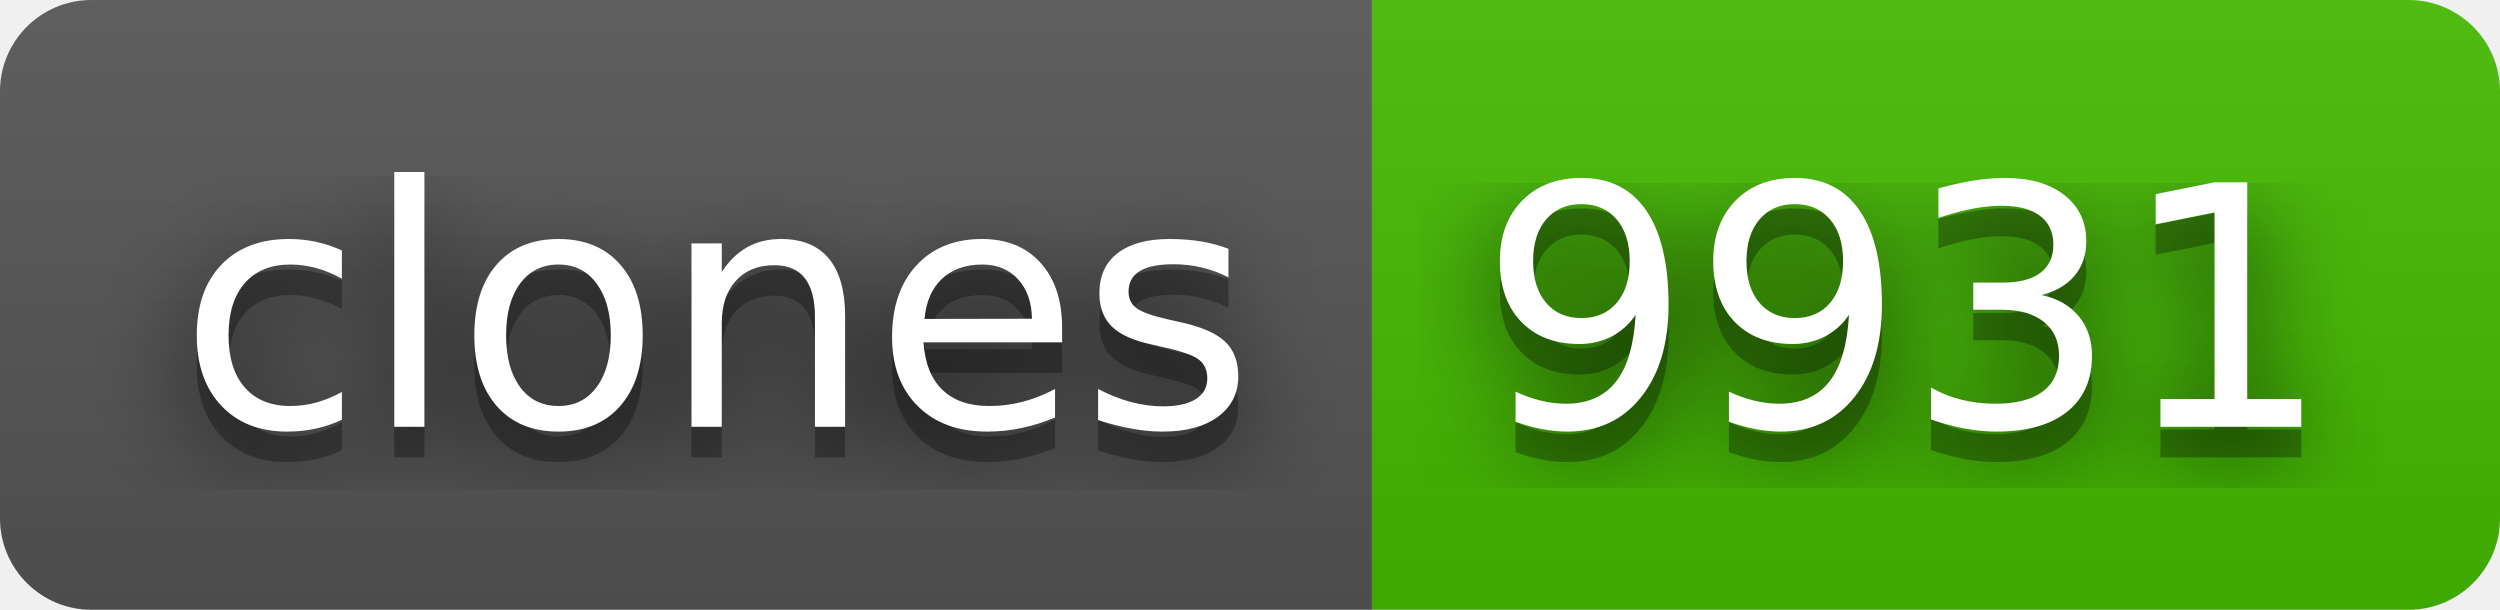
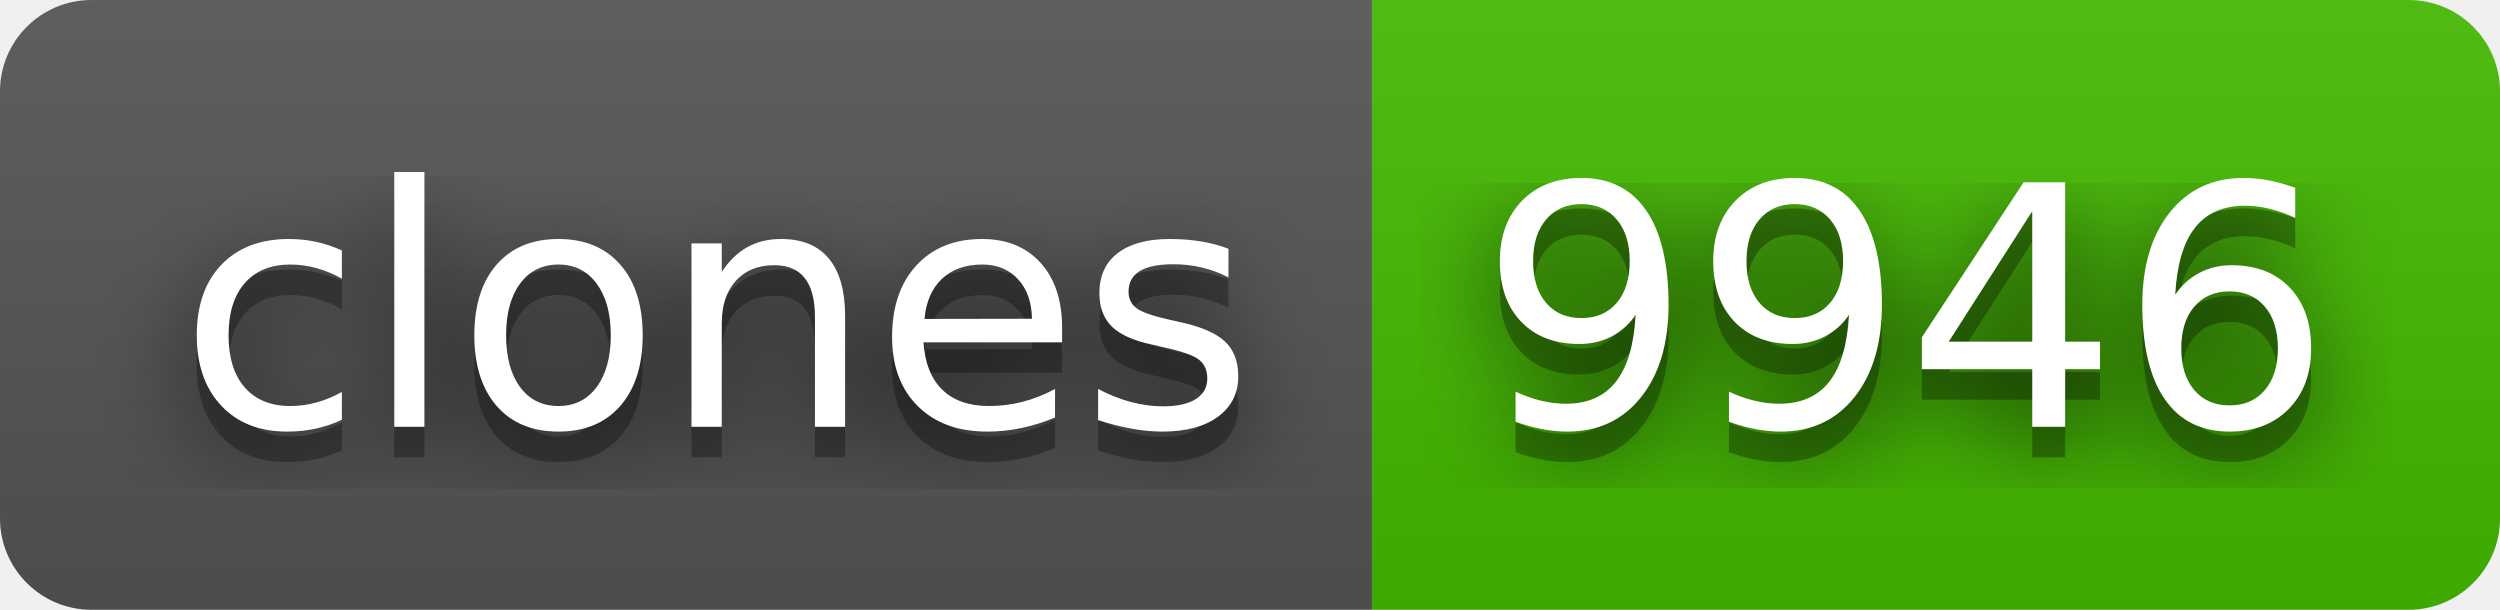
- <svg xmlns="http://www.w3.org/2000/svg" width="82" height="20" role="img" aria-label="clones: 9931">
+ <svg xmlns="http://www.w3.org/2000/svg" width="82" height="20" role="img" aria-label="clones: 9946">
  <filter id="blur">
    <feGaussianBlur stdDeviation="16" />
  </filter>
  <linearGradient id="s" x2="0" y2="100%">
    <stop offset="0" stop-color="#bbb" stop-opacity=".1" />
    <stop offset="1" stop-opacity=".1" />
  </linearGradient>
  <clipPath id="r">
    <rect width="82" height="20" rx="3" />
  </clipPath>
  <g clip-path="url(#r)">
    <rect width="45" height="20" fill="#555" />
    <rect x="45" width="37" height="20" fill="#4b0" />
    <rect width="82" height="20" fill="url(#s)" />
  </g>
  <g fill="#fff" text-anchor="middle" font-family="Verdana,Geneva,DejaVu Sans,sans-serif" text-rendering="geometricPrecision" font-size="110">
    <g transform="scale(.1)">
      <g aria-hidden="true" fill="#010101">
        <text x="235" y="150" fill-opacity=".8" filter="url(#blur)" textLength="350">clones</text>
        <text x="235" y="150" fill-opacity=".3" textLength="350">clones</text>
      </g>
      <text x="235" y="140" textLength="350">clones</text>
    </g>
    <g transform="scale(.1)">
      <g aria-hidden="true" fill="#010101">
-         <text x="625" y="150" fill-opacity=".8" filter="url(#blur)" textLength="270">9931</text>
-         <text x="625" y="150" fill-opacity=".3" textLength="270">9931</text>
+         <text x="625" y="150" fill-opacity=".8" filter="url(#blur)" textLength="270">9946</text>
+         <text x="625" y="150" fill-opacity=".3" textLength="270">9946</text>
      </g>
-       <text x="625" y="140" textLength="270">9931</text>
+       <text x="625" y="140" textLength="270">9946</text>
    </g>
  </g>
</svg>
